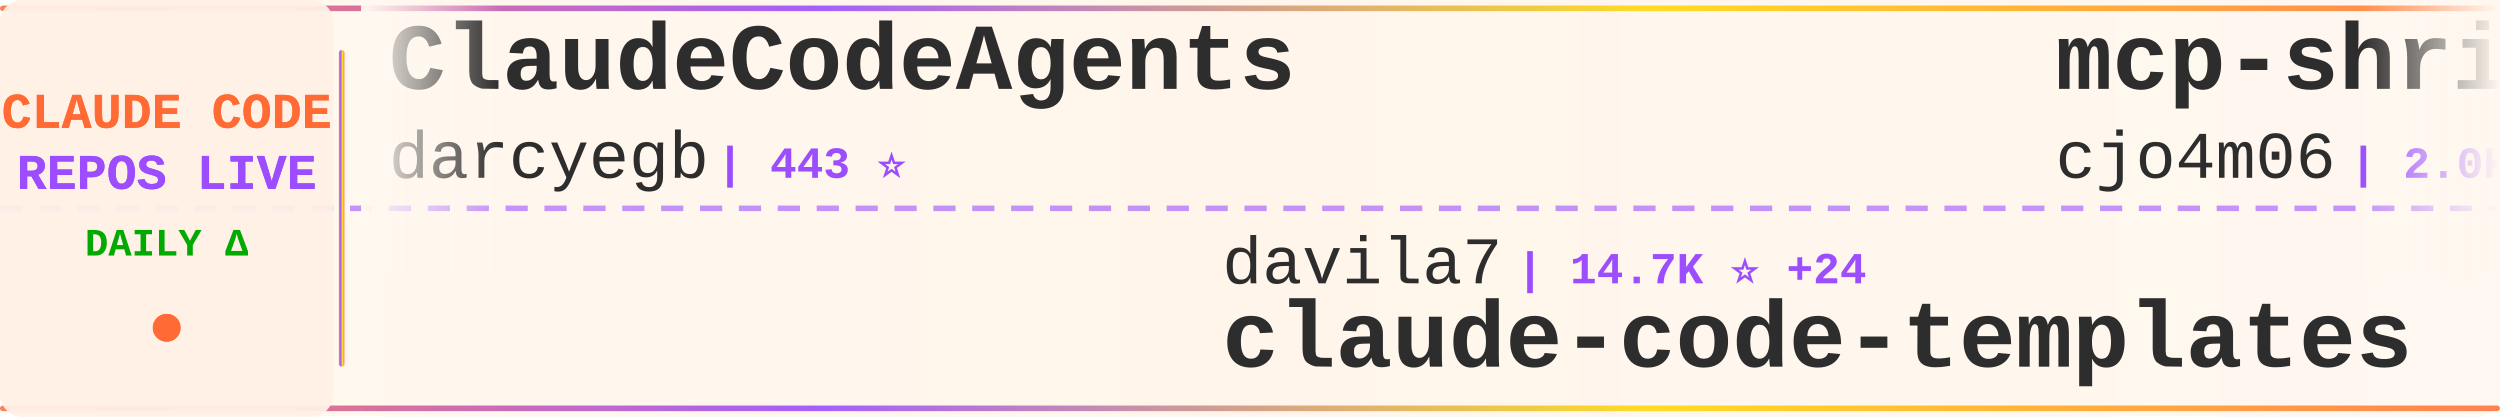
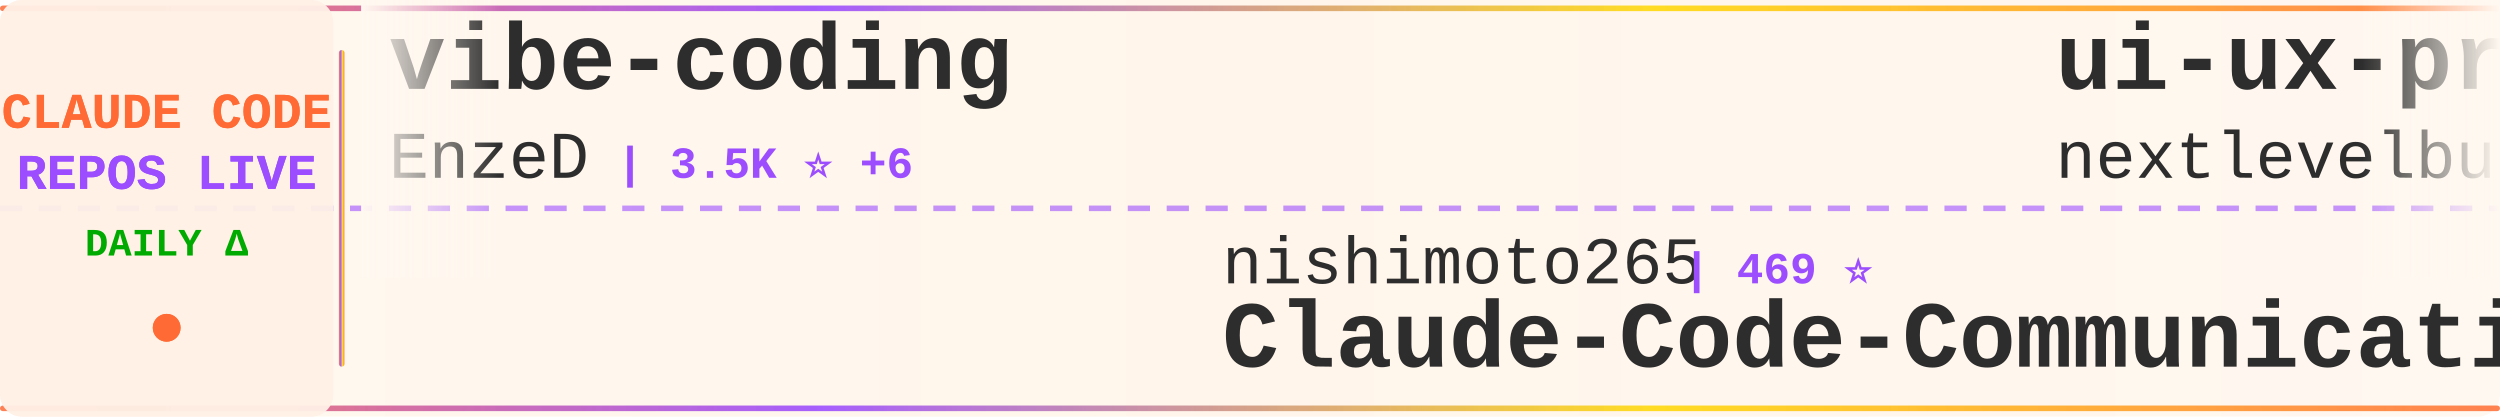
<svg xmlns="http://www.w3.org/2000/svg" width="900" height="150">
  <defs>
    <linearGradient id="tickerBg" x1="0%" y1="0%" x2="100%" y2="0%">
      <stop offset="0%" style="stop-color:#fff8f0;stop-opacity:0.98" />
      <stop offset="50%" style="stop-color:#fff5eb;stop-opacity:1" />
      <stop offset="100%" style="stop-color:#fff8f0;stop-opacity:0.98" />
    </linearGradient>
    <linearGradient id="borderGrad" x1="0%" y1="0%" x2="100%" y2="0%">
      <stop offset="0%" style="stop-color:#FF6B35;stop-opacity:0.85">
        <animate attributeName="stop-opacity" values="0.85;1;0.85" dur="2s" repeatCount="indefinite" />
      </stop>
      <stop offset="33%" style="stop-color:#9C4EFF;stop-opacity:0.9">
        <animate attributeName="stop-opacity" values="0.9;1;0.9" dur="2.2s" repeatCount="indefinite" />
      </stop>
      <stop offset="66%" style="stop-color:#FFD700;stop-opacity:0.85">
        <animate attributeName="stop-opacity" values="0.85;1;0.85" dur="1.8s" repeatCount="indefinite" />
      </stop>
      <stop offset="100%" style="stop-color:#FF6B35;stop-opacity:0.85">
        <animate attributeName="stop-opacity" values="0.85;1;0.85" dur="2s" repeatCount="indefinite" />
      </stop>
    </linearGradient>
    <filter id="textGlow">
      <feGaussianBlur stdDeviation="0.15" result="coloredBlur" />
      <feMerge>
        <feMergeNode in="coloredBlur" />
        <feMergeNode in="SourceGraphic" />
      </feMerge>
    </filter>
    <filter id="metricGlow">
      <feGaussianBlur stdDeviation="0.2" result="coloredBlur" />
      <feMerge>
        <feMergeNode in="coloredBlur" />
        <feMergeNode in="SourceGraphic" />
      </feMerge>
    </filter>
    <linearGradient id="leftFade" x1="0%" y1="0%" x2="100%" y2="0%">
      <stop offset="0%" style="stop-color:#fff8f0;stop-opacity:1" />
      <stop offset="100%" style="stop-color:#fff8f0;stop-opacity:0" />
    </linearGradient>
    <linearGradient id="rightFade" x1="0%" y1="0%" x2="100%" y2="0%">
      <stop offset="0%" style="stop-color:#fff8f0;stop-opacity:0" />
      <stop offset="100%" style="stop-color:#fff8f0;stop-opacity:1" />
    </linearGradient>
  </defs>
  <rect width="900" height="150" fill="url(#tickerBg)" rx="8" />
  <rect x="0" y="2" width="900" height="2" fill="url(#borderGrad)" rx="1" />
  <rect x="0" y="146" width="900" height="2" fill="url(#borderGrad)" rx="1" />
  <line x1="0" y1="75" x2="900" y2="75" stroke="#9C4EFF" stroke-width="2" stroke-dasharray="8 6" opacity="0.6" />
  <rect x="0" y="0" width="120" height="150" fill="#fff0e6" opacity="0.95" rx="8" />
  <text x="60" y="46" font-family="'Courier New', monospace" font-size="18" font-weight="bold" fill="#FF6B35" text-anchor="middle" filter="url(#textGlow)">
    CLAUDE CODE
  </text>
  <text x="60" y="68" font-family="'Courier New', monospace" font-size="18" font-weight="bold" fill="#9C4EFF" text-anchor="middle" filter="url(#textGlow)">
    REPOS LIVE
  </text>
  <text x="60" y="92" font-family="'Courier New', monospace" font-size="14" font-weight="bold" fill="#00aa00" text-anchor="middle">
    DAILY Δ
  </text>
  <circle cx="60" cy="118" r="5" fill="#FF6B35" filter="url(#metricGlow)">
    <animate attributeName="r" values="4;6;4" dur="1.5s" repeatCount="indefinite" />
    <animate attributeName="opacity" values="0.6;1;0.6" dur="1.5s" repeatCount="indefinite" />
  </circle>
  <rect x="122" y="18" width="2" height="114" fill="url(#borderGrad)" rx="1" />
  <clipPath id="tickerClip">
    <rect x="130" y="0" width="770" height="150" />
  </clipPath>
  <g clip-path="url(#tickerClip)">
    <g id="tickerItems">
      <animateTransform attributeName="transform" attributeType="XML" type="translate" from="0 0" to="-3000 0" dur="54s" repeatCount="indefinite" />
      <g transform="translate(0, 0)">
-         <text x="140" y="32" font-family="'Courier New', monospace" font-size="34" font-weight="bold" fill="#2d2d2d">ClaudeCodeAgents</text>
-         <text x="140" y="64" font-family="'Courier New', monospace" font-size="24" font-weight="normal" fill="#2d2d2d" opacity="1.0">darcyegb</text>
-         <text x="258" y="64" font-family="'Courier New', monospace" font-size="16" font-weight="bold" fill="#9C4EFF"> | 443 ⭐</text>
+         <text x="140" y="32" font-family="'Courier New', monospace" font-size="34" font-weight="bold" fill="#2d2d2d">vibe-coding</text>
+         <text x="140" y="64" font-family="'Courier New', monospace" font-size="24" font-weight="normal" fill="#2d2d2d" opacity="1.0">EnzeD</text>
+         <text x="222" y="64" font-family="'Courier New', monospace" font-size="16" font-weight="bold" fill="#9C4EFF"> | 3.5K ⭐ +6</text>
      </g>
      <g transform="translate(300, 0)">
-         <text x="140" y="102" font-family="'Courier New', monospace" font-size="24" font-weight="normal" fill="#2d2d2d" opacity="1.0">davila7</text>
-         <text x="246" y="102" font-family="'Courier New', monospace" font-size="16" font-weight="bold" fill="#9C4EFF"> | 14.7K ⭐ +24</text>
-         <text x="140" y="132" font-family="'Courier New', monospace" font-size="34" font-weight="bold" fill="#2d2d2d">claude-code-templates</text>
-       </g>
-       <g transform="translate(600, 0)">
-         <text x="140" y="32" font-family="'Courier New', monospace" font-size="34" font-weight="bold" fill="#2d2d2d">mcp-shrimp-task-manager</text>
-         <text x="140" y="64" font-family="'Courier New', monospace" font-size="24" font-weight="normal" fill="#2d2d2d" opacity="1.0">cjo4m06</text>
-         <text x="246" y="64" font-family="'Courier New', monospace" font-size="16" font-weight="bold" fill="#9C4EFF"> | 2.0K ⭐ +1</text>
-       </g>
-       <g transform="translate(900, 0)">
-         <text x="140" y="102" font-family="'Courier New', monospace" font-size="24" font-weight="normal" fill="#2d2d2d" opacity="1.0">alirezarezvani</text>
-         <text x="330" y="102" font-family="'Courier New', monospace" font-size="16" font-weight="bold" fill="#9C4EFF"> | 412 ⭐ +1</text>
-         <text x="140" y="132" font-family="'Courier New', monospace" font-size="34" font-weight="bold" fill="#2d2d2d">claude-code-tresor</text>
-       </g>
-       <g transform="translate(1200, 0)">
-         <text x="140" y="32" font-family="'Courier New', monospace" font-size="34" font-weight="bold" fill="#2d2d2d">serena</text>
-         <text x="140" y="64" font-family="'Courier New', monospace" font-size="24" font-weight="normal" fill="#2d2d2d" opacity="1.0">oraios</text>
-         <text x="234" y="64" font-family="'Courier New', monospace" font-size="16" font-weight="bold" fill="#9C4EFF"> | 18.1K ⭐ +18</text>
-       </g>
-       <g transform="translate(1500, 0)">
        <text x="140" y="102" font-family="'Courier New', monospace" font-size="24" font-weight="normal" fill="#2d2d2d" opacity="1.0">nishimoto265</text>
        <text x="306" y="102" font-family="'Courier New', monospace" font-size="16" font-weight="bold" fill="#9C4EFF"> | 469 ⭐</text>
        <text x="140" y="132" font-family="'Courier New', monospace" font-size="34" font-weight="bold" fill="#2d2d2d">Claude-Code-Communicatio...</text>
      </g>
+       <g transform="translate(600, 0)">
+         <text x="140" y="32" font-family="'Courier New', monospace" font-size="34" font-weight="bold" fill="#2d2d2d">ui-ux-pro-max-skill</text>
+         <text x="140" y="64" font-family="'Courier New', monospace" font-size="24" font-weight="normal" fill="#2d2d2d" opacity="1.0">nextlevelbuilder</text>
+         <text x="354" y="64" font-family="'Courier New', monospace" font-size="16" font-weight="bold" fill="#9C4EFF"> | 6.8K ⭐ +95</text>
+       </g>
+       <g transform="translate(900, 0)">
+         <text x="140" y="102" font-family="'Courier New', monospace" font-size="24" font-weight="normal" fill="#2d2d2d" opacity="1.0">manzaltu</text>
+         <text x="258" y="102" font-family="'Courier New', monospace" font-size="16" font-weight="bold" fill="#9C4EFF"> | 1.2K ⭐</text>
+         <text x="140" y="132" font-family="'Courier New', monospace" font-size="34" font-weight="bold" fill="#2d2d2d">claude-code-ide.el</text>
+       </g>
+       <g transform="translate(1200, 0)">
+         <text x="140" y="32" font-family="'Courier New', monospace" font-size="34" font-weight="bold" fill="#2d2d2d">awesome-claude-skills</text>
+         <text x="140" y="64" font-family="'Courier New', monospace" font-size="24" font-weight="normal" fill="#2d2d2d" opacity="1.0">ComposioHQ</text>
+         <text x="282" y="64" font-family="'Courier New', monospace" font-size="16" font-weight="bold" fill="#9C4EFF"> | 14.9K ⭐ +119</text>
+       </g>
+       <g transform="translate(1500, 0)">
+         <text x="140" y="102" font-family="'Courier New', monospace" font-size="24" font-weight="normal" fill="#2d2d2d" opacity="1.0">diet103</text>
+         <text x="246" y="102" font-family="'Courier New', monospace" font-size="16" font-weight="bold" fill="#9C4EFF"> | 8.1K ⭐ +10</text>
+         <text x="140" y="132" font-family="'Courier New', monospace" font-size="34" font-weight="bold" fill="#2d2d2d">claude-code-infrastructu...</text>
+       </g>
      <g transform="translate(1800, 0)">
-         <text x="140" y="32" font-family="'Courier New', monospace" font-size="34" font-weight="bold" fill="#2d2d2d">claude-code.nvim</text>
-         <text x="140" y="64" font-family="'Courier New', monospace" font-size="24" font-weight="normal" fill="#2d2d2d" opacity="1.0">greggh</text>
-         <text x="234" y="64" font-family="'Courier New', monospace" font-size="16" font-weight="bold" fill="#9C4EFF"> | 1.7K ⭐ +1</text>
+         <text x="140" y="32" font-family="'Courier New', monospace" font-size="34" font-weight="bold" fill="#2d2d2d">claude-task-master</text>
+         <text x="140" y="64" font-family="'Courier New', monospace" font-size="24" font-weight="normal" fill="#2d2d2d" opacity="1.0">eyaltoledano</text>
+         <text x="306" y="64" font-family="'Courier New', monospace" font-size="16" font-weight="bold" fill="#9C4EFF"> | 24.6K ⭐ +5</text>
      </g>
      <g transform="translate(2100, 0)">
-         <text x="140" y="102" font-family="'Courier New', monospace" font-size="24" font-weight="normal" fill="#2d2d2d" opacity="1.0">Maciek-roboblog</text>
-         <text x="342" y="102" font-family="'Courier New', monospace" font-size="16" font-weight="bold" fill="#9C4EFF"> | 6.1K ⭐ +1</text>
-         <text x="140" y="132" font-family="'Courier New', monospace" font-size="34" font-weight="bold" fill="#2d2d2d">Claude-Code-Usage-Monito...</text>
+         <text x="140" y="102" font-family="'Courier New', monospace" font-size="24" font-weight="normal" fill="#2d2d2d" opacity="1.0">disler</text>
+         <text x="234" y="102" font-family="'Courier New', monospace" font-size="16" font-weight="bold" fill="#9C4EFF"> | 278 ⭐</text>
+         <text x="140" y="132" font-family="'Courier New', monospace" font-size="34" font-weight="bold" fill="#2d2d2d">claude-code-is-programma...</text>
      </g>
      <g transform="translate(2400, 0)">
-         <text x="140" y="32" font-family="'Courier New', monospace" font-size="34" font-weight="bold" fill="#2d2d2d">Claudable</text>
-         <text x="140" y="64" font-family="'Courier New', monospace" font-size="24" font-weight="normal" fill="#2d2d2d" opacity="1.0">opactorai</text>
-         <text x="270" y="64" font-family="'Courier New', monospace" font-size="16" font-weight="bold" fill="#9C4EFF"> | 3.5K ⭐</text>
+         <text x="140" y="32" font-family="'Courier New', monospace" font-size="34" font-weight="bold" fill="#2d2d2d">claudecodeui</text>
+         <text x="140" y="64" font-family="'Courier New', monospace" font-size="24" font-weight="normal" fill="#2d2d2d" opacity="1.0">siteboon</text>
+         <text x="258" y="64" font-family="'Courier New', monospace" font-size="16" font-weight="bold" fill="#9C4EFF"> | 5.3K ⭐ +7</text>
      </g>
      <g transform="translate(2700, 0)">
-         <text x="140" y="102" font-family="'Courier New', monospace" font-size="24" font-weight="normal" fill="#2d2d2d" opacity="1.0">github</text>
-         <text x="234" y="102" font-family="'Courier New', monospace" font-size="16" font-weight="bold" fill="#9C4EFF"> | 59.9K ⭐ +119</text>
-         <text x="140" y="132" font-family="'Courier New', monospace" font-size="34" font-weight="bold" fill="#2d2d2d">spec-kit</text>
+         <text x="140" y="102" font-family="'Courier New', monospace" font-size="24" font-weight="normal" fill="#2d2d2d" opacity="1.0">JessyTsui</text>
+         <text x="270" y="102" font-family="'Courier New', monospace" font-size="16" font-weight="bold" fill="#9C4EFF"> | 934 ⭐ +1</text>
+         <text x="140" y="132" font-family="'Courier New', monospace" font-size="34" font-weight="bold" fill="#2d2d2d">Claude-Code-Remote</text>
      </g>
      <g transform="translate(3000, 0)">
-         <text x="140" y="32" font-family="'Courier New', monospace" font-size="34" font-weight="bold" fill="#2d2d2d">ClaudeCodeAgents</text>
-         <text x="140" y="64" font-family="'Courier New', monospace" font-size="24" font-weight="normal" fill="#2d2d2d" opacity="1.0">darcyegb</text>
-         <text x="258" y="64" font-family="'Courier New', monospace" font-size="16" font-weight="bold" fill="#9C4EFF"> | 443 ⭐</text>
+         <text x="140" y="32" font-family="'Courier New', monospace" font-size="34" font-weight="bold" fill="#2d2d2d">vibe-coding</text>
+         <text x="140" y="64" font-family="'Courier New', monospace" font-size="24" font-weight="normal" fill="#2d2d2d" opacity="1.0">EnzeD</text>
+         <text x="222" y="64" font-family="'Courier New', monospace" font-size="16" font-weight="bold" fill="#9C4EFF"> | 3.5K ⭐ +6</text>
      </g>
      <g transform="translate(3300, 0)">
-         <text x="140" y="102" font-family="'Courier New', monospace" font-size="24" font-weight="normal" fill="#2d2d2d" opacity="1.0">davila7</text>
-         <text x="246" y="102" font-family="'Courier New', monospace" font-size="16" font-weight="bold" fill="#9C4EFF"> | 14.7K ⭐ +24</text>
-         <text x="140" y="132" font-family="'Courier New', monospace" font-size="34" font-weight="bold" fill="#2d2d2d">claude-code-templates</text>
+         <text x="140" y="102" font-family="'Courier New', monospace" font-size="24" font-weight="normal" fill="#2d2d2d" opacity="1.0">nishimoto265</text>
+         <text x="306" y="102" font-family="'Courier New', monospace" font-size="16" font-weight="bold" fill="#9C4EFF"> | 469 ⭐</text>
+         <text x="140" y="132" font-family="'Courier New', monospace" font-size="34" font-weight="bold" fill="#2d2d2d">Claude-Code-Communicatio...</text>
      </g>
      <g transform="translate(3600, 0)">
-         <text x="140" y="32" font-family="'Courier New', monospace" font-size="34" font-weight="bold" fill="#2d2d2d">mcp-shrimp-task-manager</text>
-         <text x="140" y="64" font-family="'Courier New', monospace" font-size="24" font-weight="normal" fill="#2d2d2d" opacity="1.0">cjo4m06</text>
-         <text x="246" y="64" font-family="'Courier New', monospace" font-size="16" font-weight="bold" fill="#9C4EFF"> | 2.0K ⭐ +1</text>
+         <text x="140" y="32" font-family="'Courier New', monospace" font-size="34" font-weight="bold" fill="#2d2d2d">ui-ux-pro-max-skill</text>
+         <text x="140" y="64" font-family="'Courier New', monospace" font-size="24" font-weight="normal" fill="#2d2d2d" opacity="1.0">nextlevelbuilder</text>
+         <text x="354" y="64" font-family="'Courier New', monospace" font-size="16" font-weight="bold" fill="#9C4EFF"> | 6.8K ⭐ +95</text>
      </g>
      <g transform="translate(3900, 0)">
-         <text x="140" y="102" font-family="'Courier New', monospace" font-size="24" font-weight="normal" fill="#2d2d2d" opacity="1.0">alirezarezvani</text>
-         <text x="330" y="102" font-family="'Courier New', monospace" font-size="16" font-weight="bold" fill="#9C4EFF"> | 412 ⭐ +1</text>
-         <text x="140" y="132" font-family="'Courier New', monospace" font-size="34" font-weight="bold" fill="#2d2d2d">claude-code-tresor</text>
+         <text x="140" y="102" font-family="'Courier New', monospace" font-size="24" font-weight="normal" fill="#2d2d2d" opacity="1.0">manzaltu</text>
+         <text x="258" y="102" font-family="'Courier New', monospace" font-size="16" font-weight="bold" fill="#9C4EFF"> | 1.2K ⭐</text>
+         <text x="140" y="132" font-family="'Courier New', monospace" font-size="34" font-weight="bold" fill="#2d2d2d">claude-code-ide.el</text>
      </g>
    </g>
  </g>
  <rect x="130" y="0" width="50" height="100" fill="url(#leftFade)" />
  <rect x="850" y="0" width="50" height="100" fill="url(#rightFade)" />
</svg>
